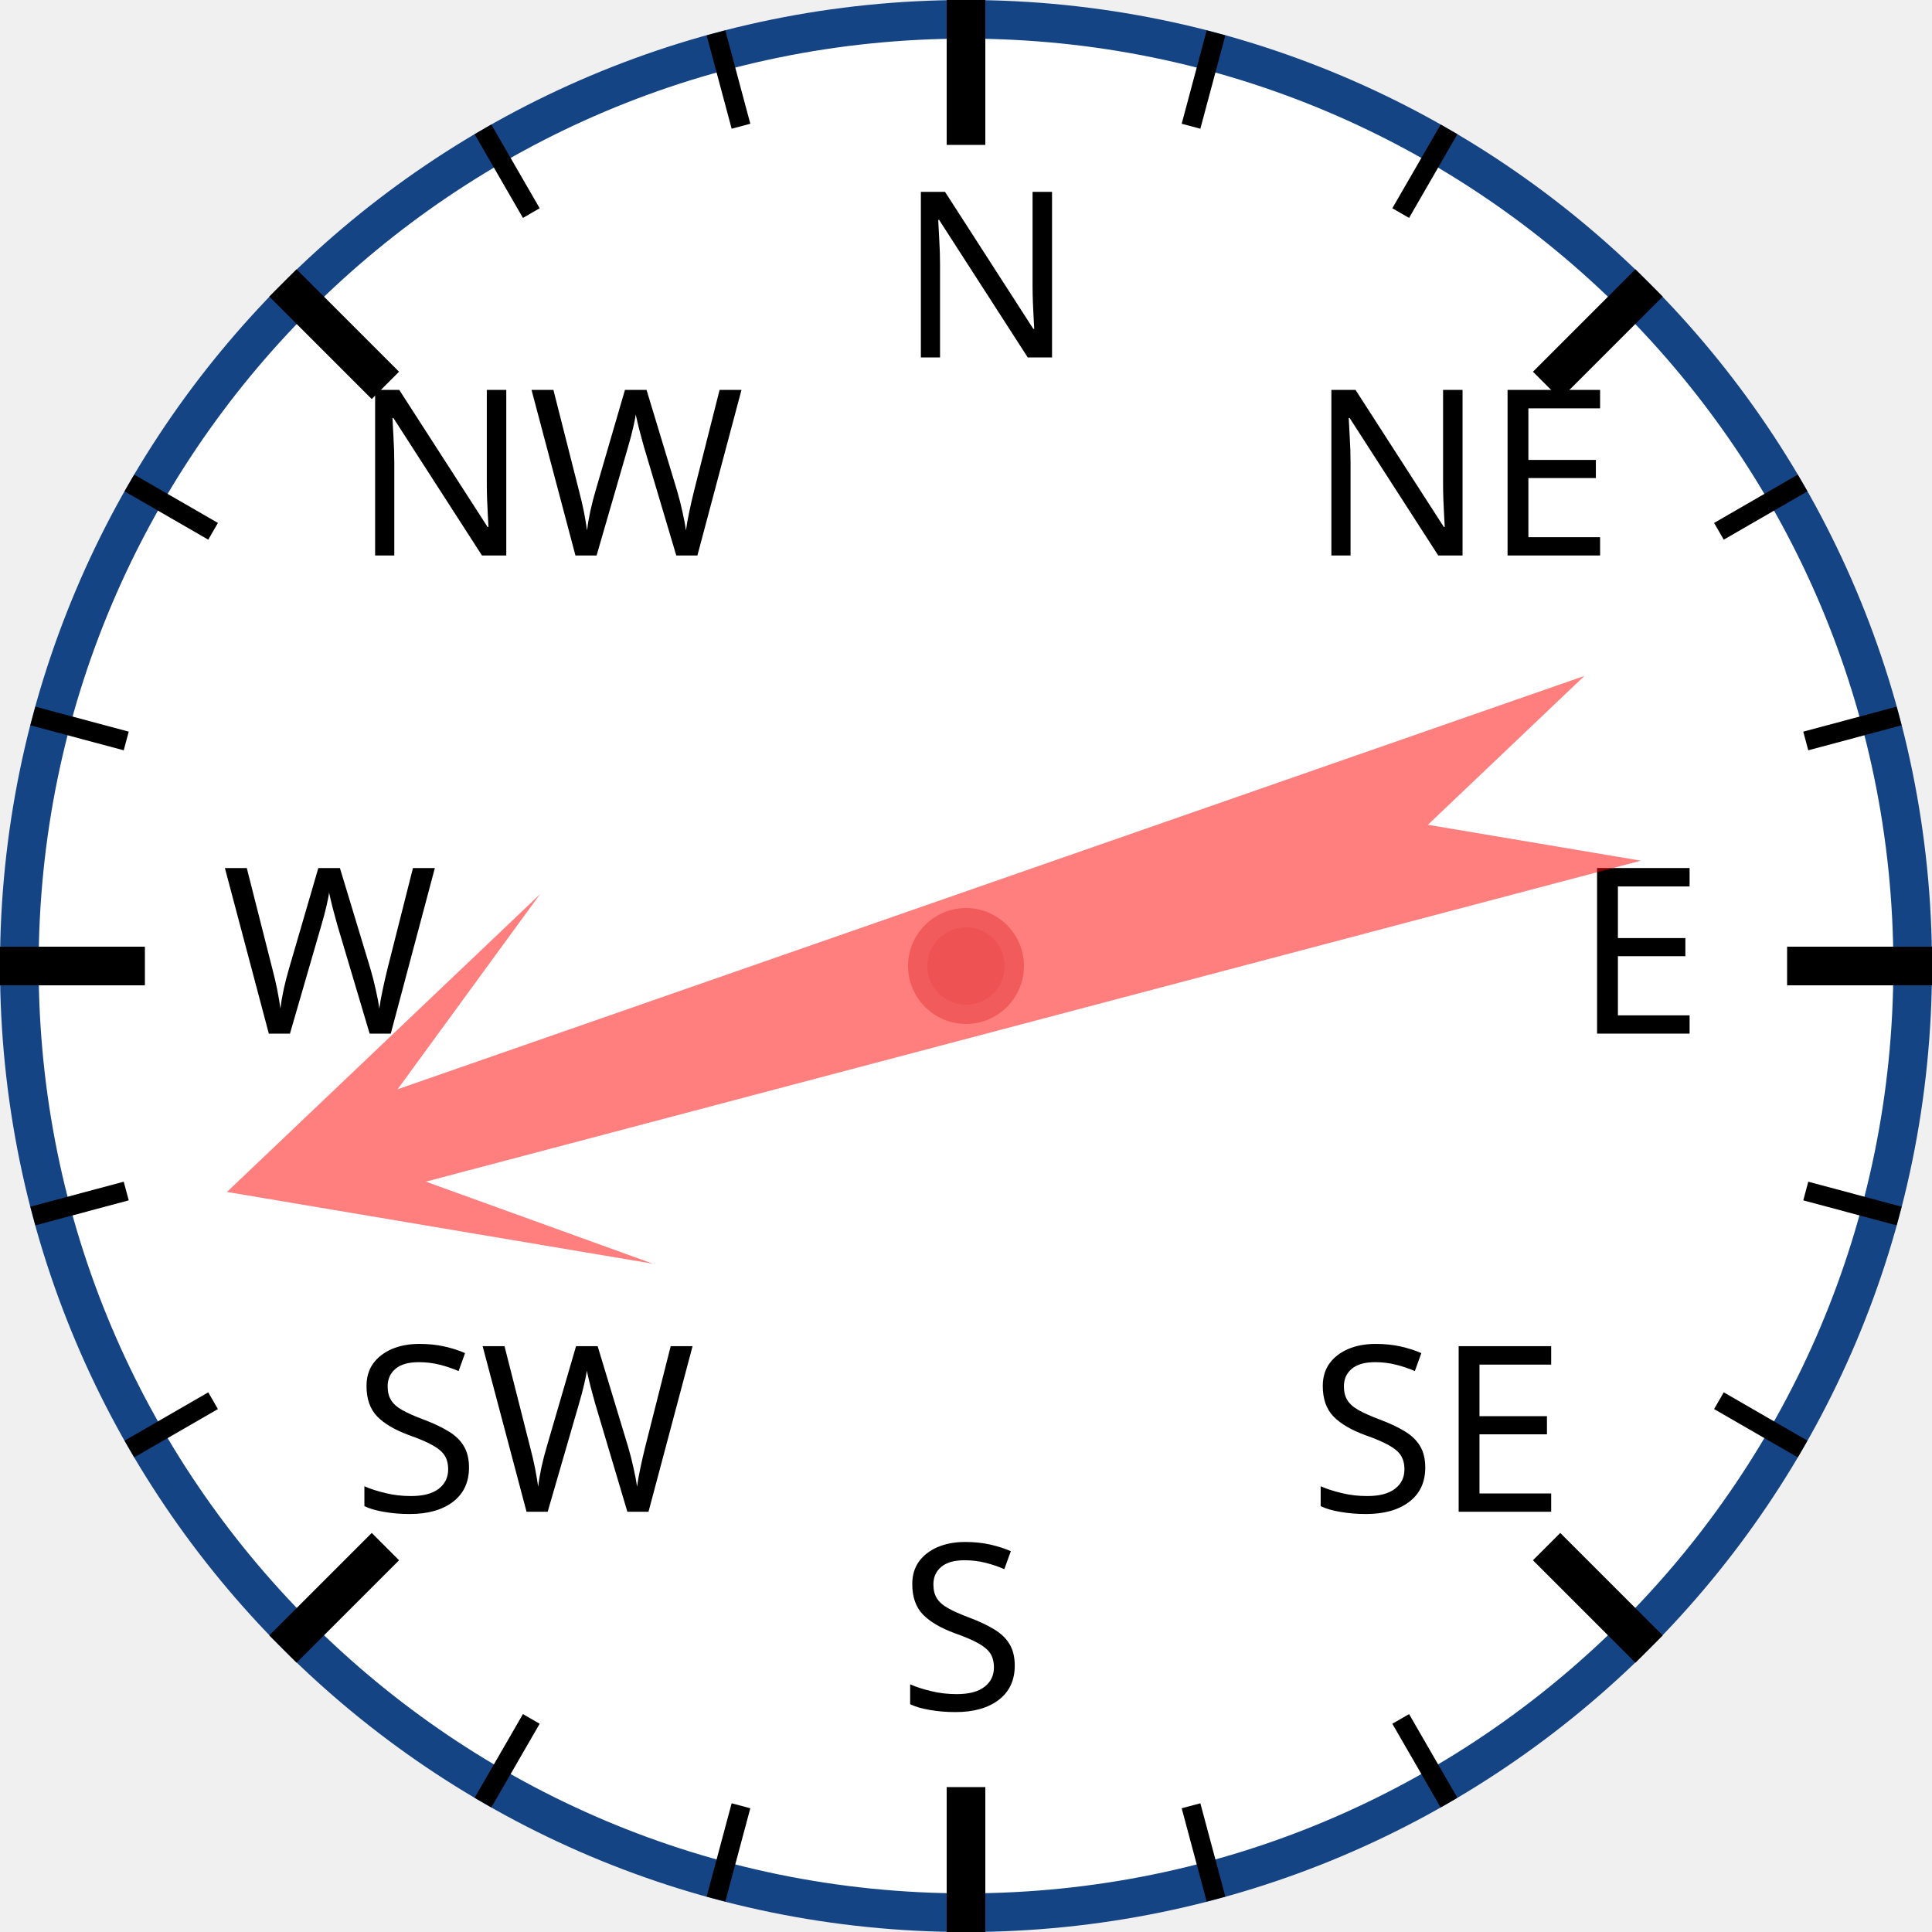
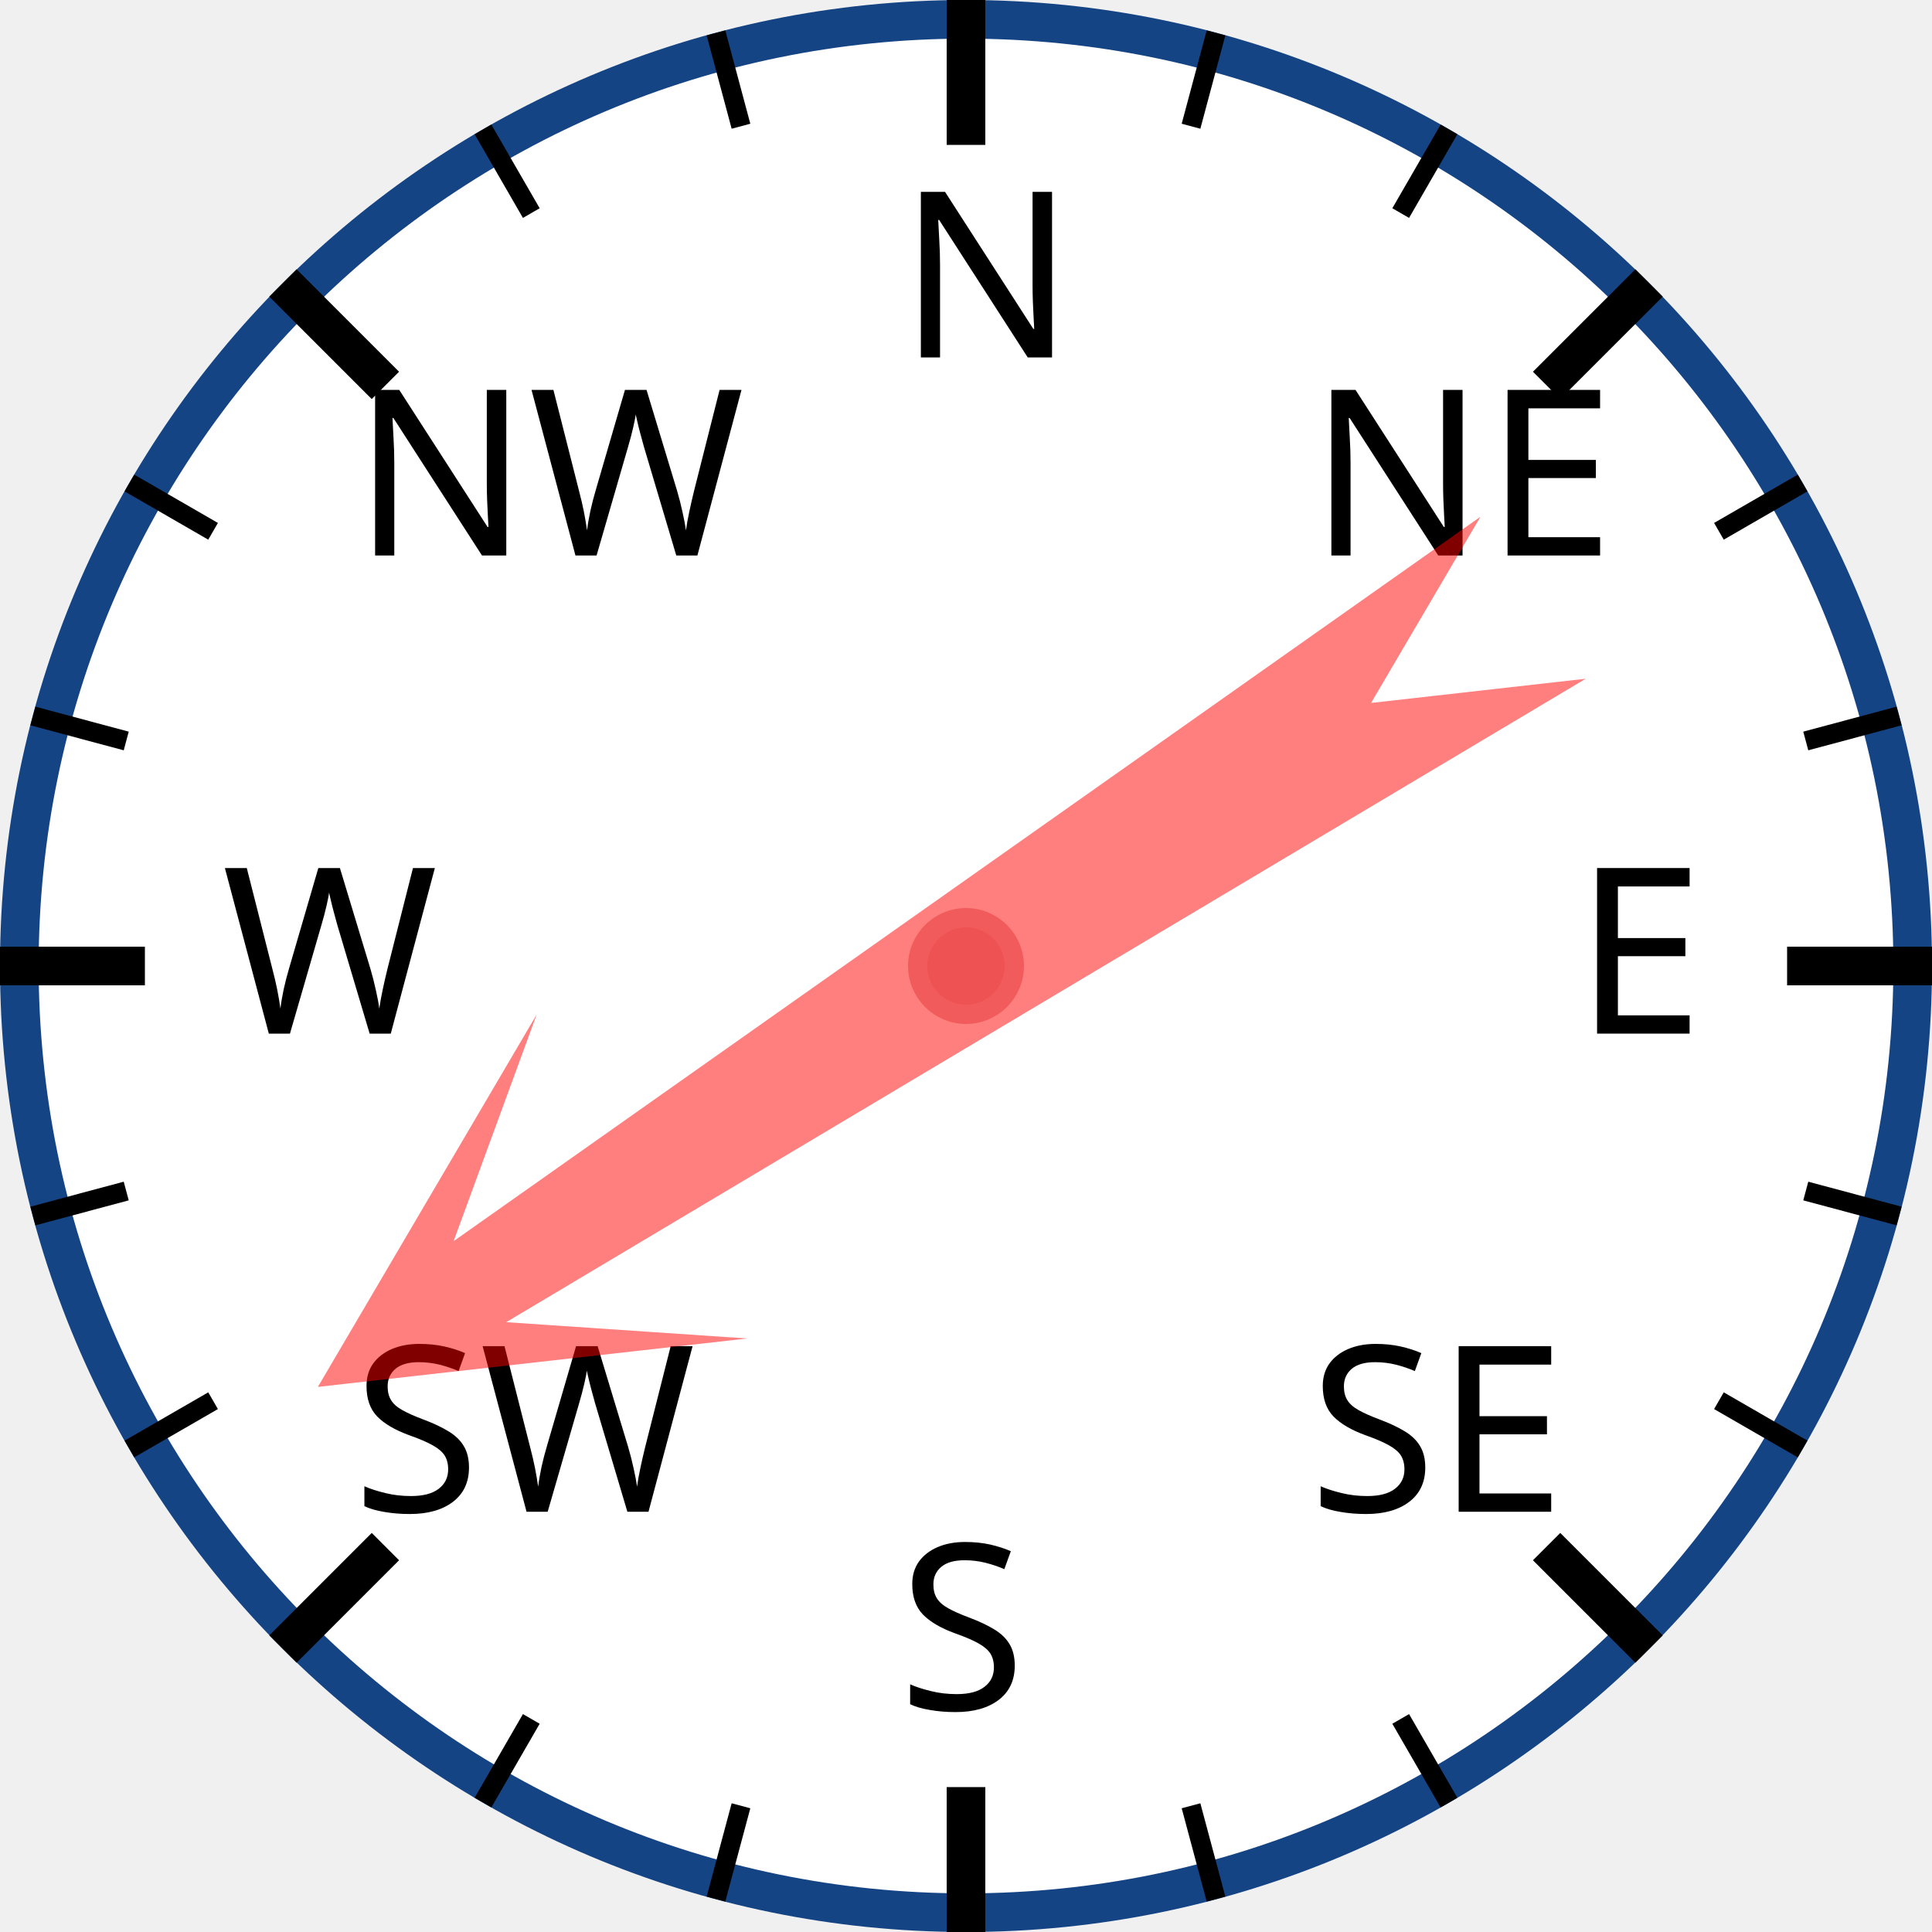
<svg xmlns="http://www.w3.org/2000/svg" width="120px" height="120px" viewBox="0 0 200 200">
  <circle cx="100" cy="100" r="98" style="fill: white; stroke: #154485; stroke-width: 4;" />
  <text x="93.0" y="37.0" style="font-family: sans-serif; font-size: 18pt;">N</text>
  <line x1="100.0" y1="0.0" x2="100.0" y2="15.0" style="stroke: black; stroke-width: 4;" />
  <line x1="74.118" y1="3.407" x2="76.706" y2="13.067" style="stroke: black; stroke-width: 2;" />
  <line x1="50" y1="13.397" x2="55" y2="22.058" style="stroke: black; stroke-width: 2;" />
  <text x="36.503" y="57.503" style="font-family: sans-serif; font-size: 18pt;">NW</text>
  <line x1="29.289" y1="29.289" x2="39.896" y2="39.896" style="stroke: black; stroke-width: 4;" />
  <line x1="13.397" y1="50" x2="22.058" y2="55" style="stroke: black; stroke-width: 2;" />
  <line x1="3.407" y1="74.118" x2="13.067" y2="76.706" style="stroke: black; stroke-width: 2;" />
  <text x="23.0" y="107.0" style="font-family: sans-serif; font-size: 18pt;">W</text>
  <line x1="0.0" y1="100.0" x2="15.0" y2="100.0" style="stroke: black; stroke-width: 4;" />
  <line x1="3.407" y1="125.882" x2="13.067" y2="123.294" style="stroke: black; stroke-width: 2;" />
  <line x1="13.397" y1="150" x2="22.058" y2="145" style="stroke: black; stroke-width: 2;" />
  <text x="36.503" y="156.497" style="font-family: sans-serif; font-size: 18pt;">SW</text>
  <line x1="29.289" y1="170.711" x2="39.896" y2="160.104" style="stroke: black; stroke-width: 4;" />
  <line x1="50" y1="186.603" x2="55" y2="177.942" style="stroke: black; stroke-width: 2;" />
  <line x1="74.118" y1="196.593" x2="76.706" y2="186.933" style="stroke: black; stroke-width: 2;" />
  <text x="93" y="177.0" style="font-family: sans-serif; font-size: 18pt;">S</text>
  <line x1="100" y1="200.0" x2="100" y2="185.0" style="stroke: black; stroke-width: 4;" />
  <line x1="125.882" y1="196.593" x2="123.294" y2="186.933" style="stroke: black; stroke-width: 2;" />
  <line x1="150.0" y1="186.603" x2="145.0" y2="177.942" style="stroke: black; stroke-width: 2;" />
  <text x="135.497" y="156.497" style="font-family: sans-serif; font-size: 18pt;">SE</text>
  <line x1="170.711" y1="170.711" x2="160.104" y2="160.104" style="stroke: black; stroke-width: 4;" />
  <line x1="186.603" y1="150" x2="177.942" y2="145" style="stroke: black; stroke-width: 2;" />
  <line x1="196.593" y1="125.882" x2="186.933" y2="123.294" style="stroke: black; stroke-width: 2;" />
  <text x="163.0" y="107" style="font-family: sans-serif; font-size: 18pt;">E</text>
  <line x1="200.0" y1="100" x2="185.0" y2="100" style="stroke: black; stroke-width: 4;" />
  <line x1="196.593" y1="74.118" x2="186.933" y2="76.706" style="stroke: black; stroke-width: 2;" />
  <line x1="186.603" y1="50" x2="177.942" y2="55" style="stroke: black; stroke-width: 2;" />
  <text x="135.497" y="57.503" style="font-family: sans-serif; font-size: 18pt;">NE</text>
  <line x1="170.711" y1="29.289" x2="160.104" y2="39.896" style="stroke: black; stroke-width: 4;" />
  <line x1="150" y1="13.397" x2="145" y2="22.058" style="stroke: black; stroke-width: 2;" />
  <line x1="125.882" y1="3.407" x2="123.294" y2="13.067" style="stroke: black; stroke-width: 2;" />
-   <polygon points="100 20 120 60 105 40 110 170 100 150 90 170 95 40 80 60" style="fill: red; fill-opacity: 0.5;" transform="rotate(253,100,100)" />
+   <polygon points="100 20 120 60 105 40 110 170 100 150 90 170 95 40 80 60" style="fill: red; fill-opacity: 0.5;" transform="rotate(237,100,100)" />
  <circle cx="100" cy="100" r="5" style="fill: #EE5252; stroke: #F25B5B; stroke-width: 2;" />
</svg>
